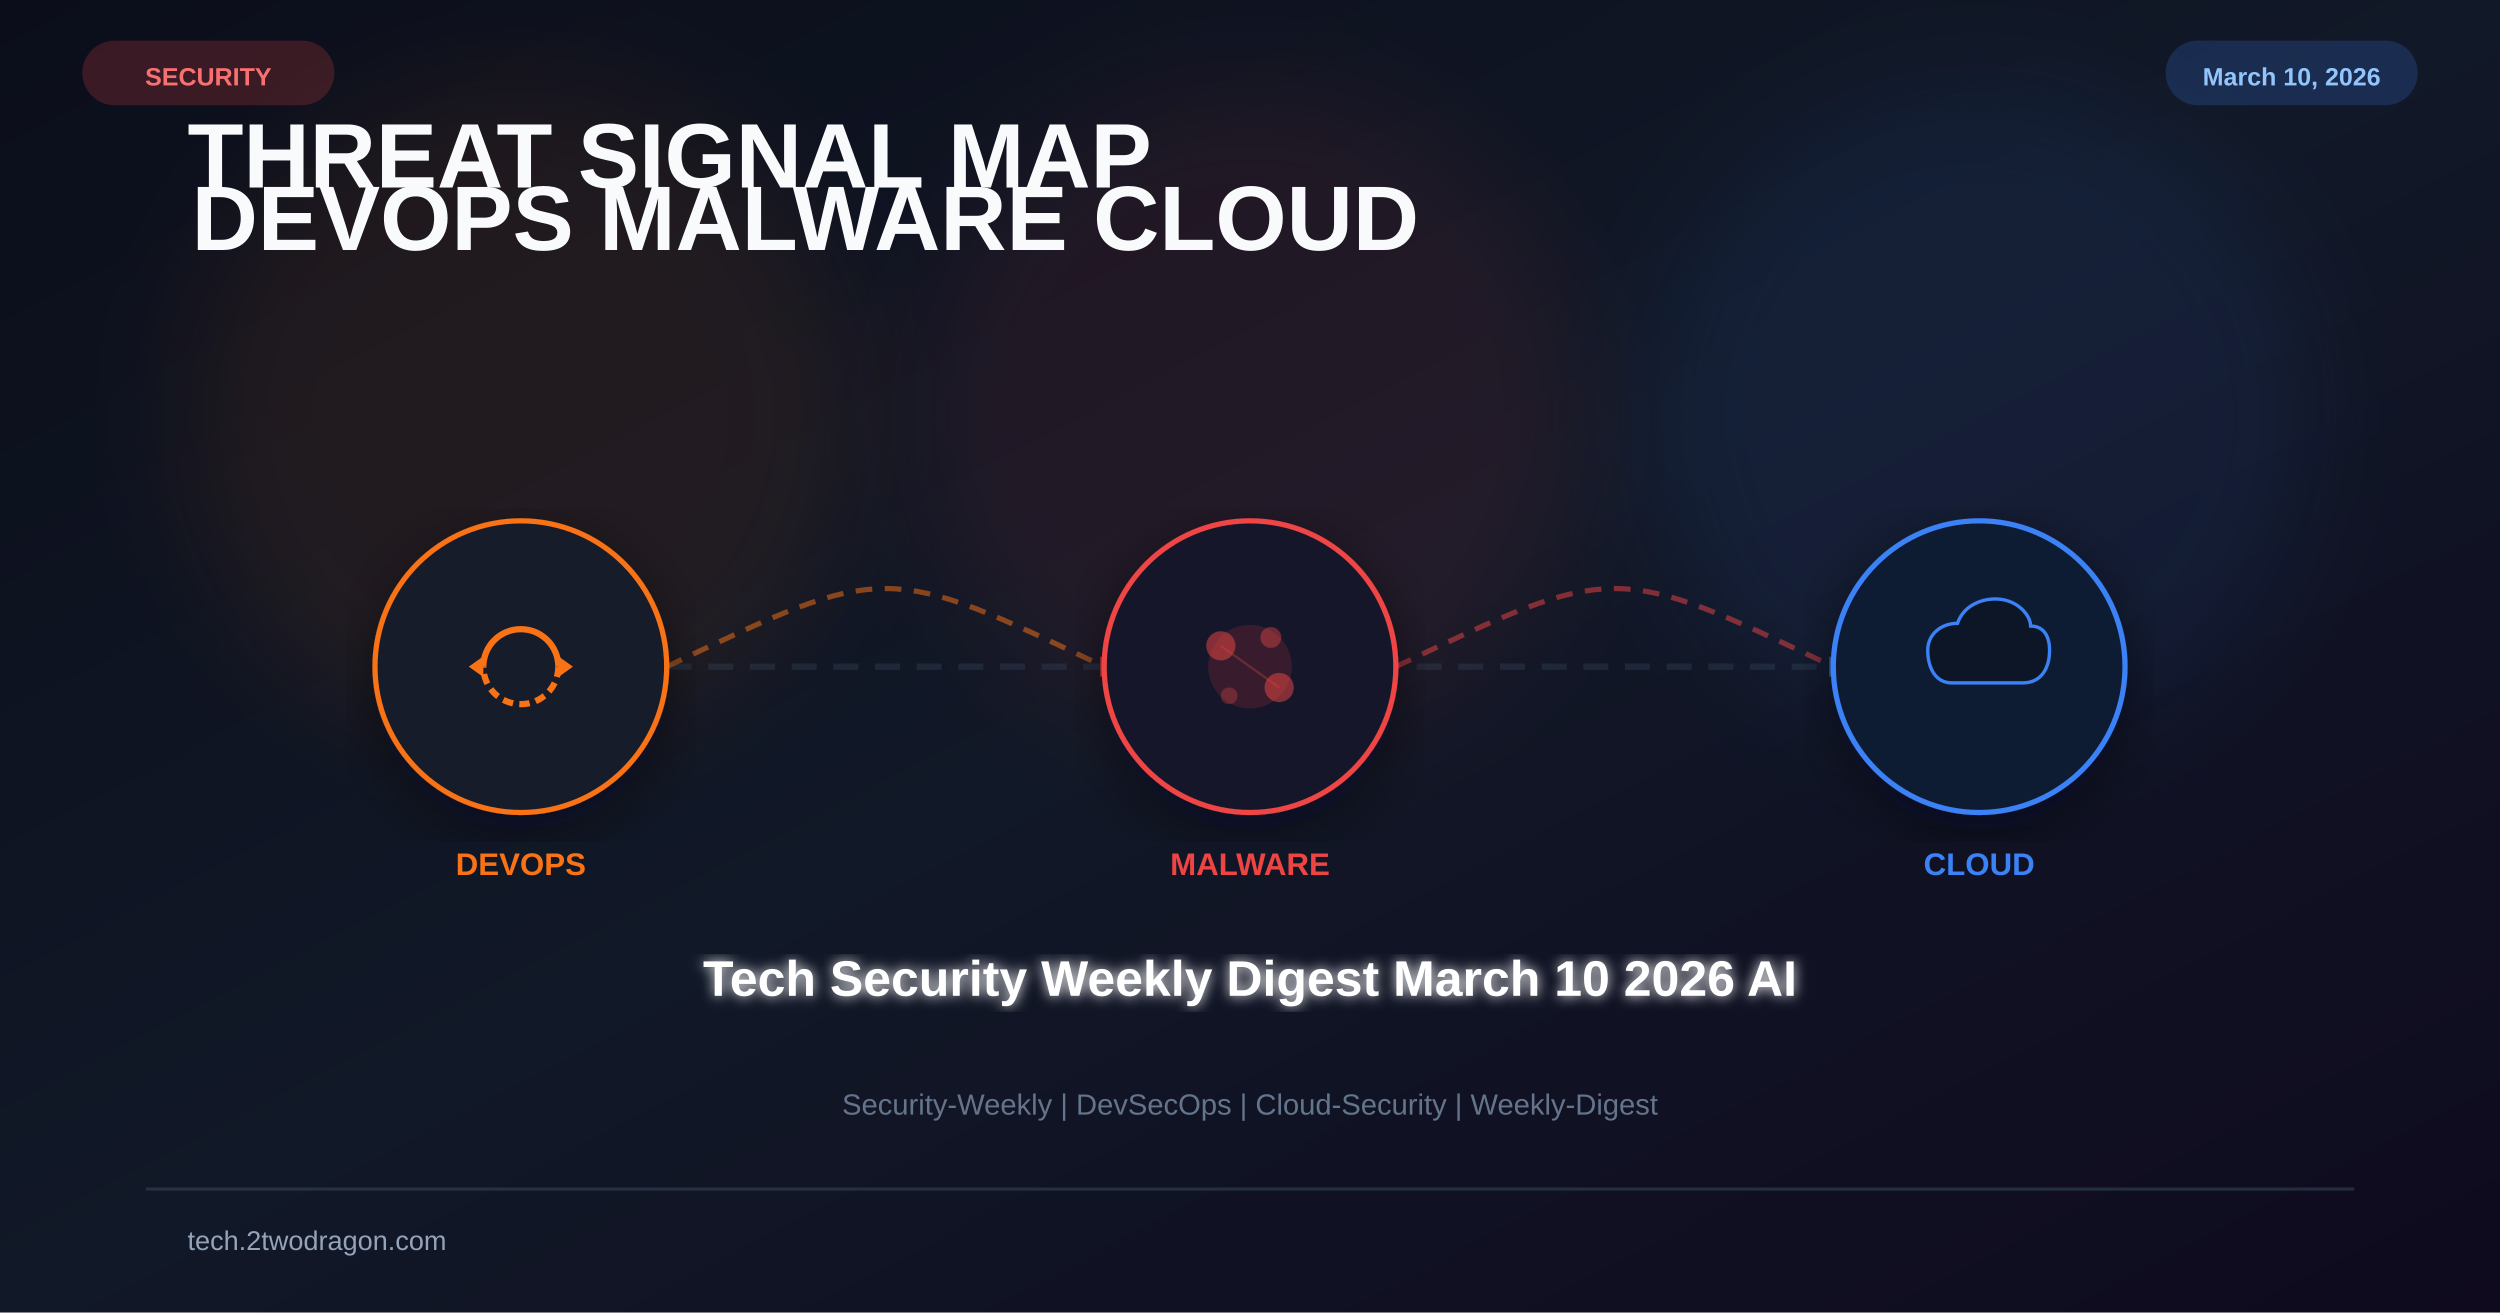
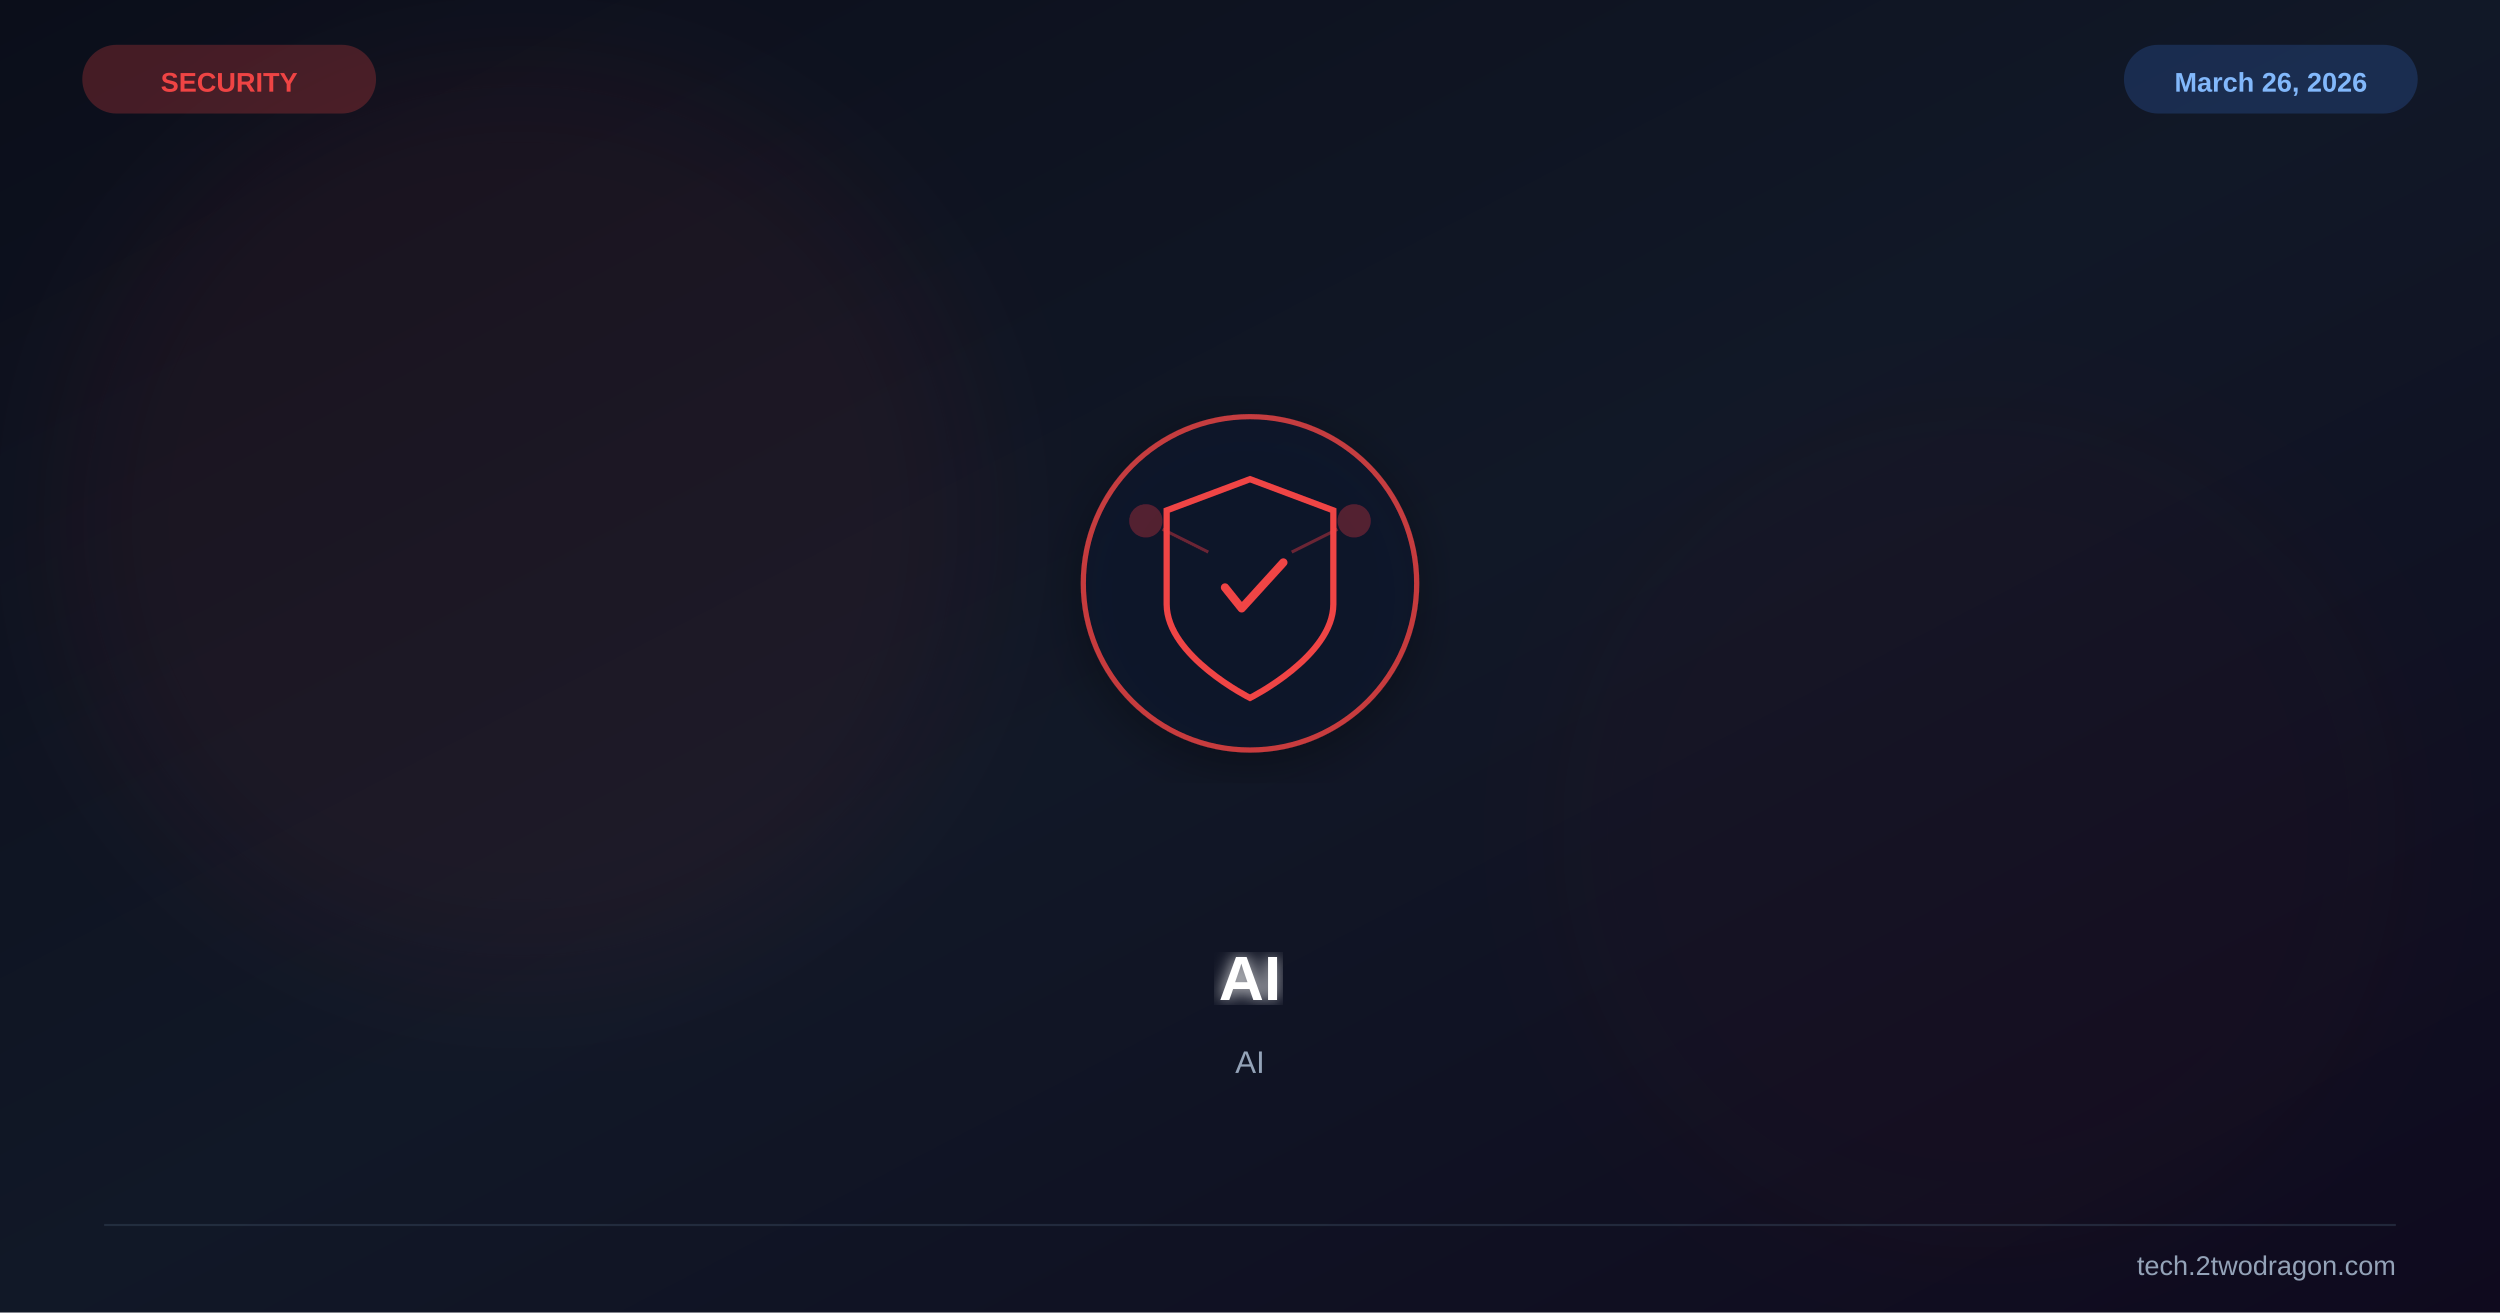
<svg xmlns="http://www.w3.org/2000/svg" viewBox="0 0 1200 630" width="1200" height="630">
  <defs>
    <linearGradient id="bg" x1="0%" y1="0%" x2="100%" y2="100%">
      <stop offset="0%" stop-color="#0b0e1a" />
      <stop offset="50%" stop-color="#111827" />
      <stop offset="100%" stop-color="#0f0a1e" />
    </linearGradient>
-     <filter id="glow" x="-50%" y="-50%" width="200%" height="200%">
-       <feGaussianBlur stdDeviation="25" />
-     </filter>
-     <filter id="glow2">
-       <feGaussianBlur stdDeviation="3" result="b" />
+     <filter id="glow">
+       <feGaussianBlur stdDeviation="4" result="b" />
      <feMerge>
        <feMergeNode in="b" />
        <feMergeNode in="SourceGraphic" />
      </feMerge>
    </filter>
+     <filter id="sg">
+       <feGaussianBlur stdDeviation="30" />
+     </filter>
    <filter id="shadow">
-       <feDropShadow dx="0" dy="8" stdDeviation="14" flood-color="#020617" flood-opacity="0.5" />
+       <feDropShadow dx="0" dy="6" stdDeviation="12" flood-color="#000" flood-opacity="0.4" />
    </filter>
  </defs>
  <rect width="1200" height="630" fill="url(#bg)" />
-   <circle cx="250" cy="200" r="160" fill="#f97316" opacity="0.08" filter="url(#glow)" />
-   <circle cx="600" cy="200" r="160" fill="#ef4444" opacity="0.08" filter="url(#glow)" />
-   <circle cx="950" cy="200" r="160" fill="#3b82f6" opacity="0.08" filter="url(#glow)" />
-   <text x="90" y="90" font-family="Arial,sans-serif" font-size="44" font-weight="700" fill="#f8fafc">
-     <tspan>THREAT SIGNAL MAP</tspan>
-     <tspan x="92" dy="30">DEVOPS  MALWARE  CLOUD</tspan>
-   </text>
-   <line x1="180" y1="320" x2="1020" y2="320" stroke="#334155" stroke-width="3" stroke-dasharray="12 8" opacity="0.4" />
-   <path d="M320 320 C425 270 425 270 530 320" fill="none" stroke="#f97316" stroke-width="2.5" stroke-dasharray="8 6" opacity="0.5" />
-   <polygon points="528,315 538,320 528,325" fill="#ef4444" opacity="0.6" />
-   <path d="M670 320 C775 270 775 270 880 320" fill="none" stroke="#ef4444" stroke-width="2.5" stroke-dasharray="8 6" opacity="0.5" />
-   <polygon points="878,315 888,320 878,325" fill="#3b82f6" opacity="0.6" />
-   <g transform="translate(250 320)" filter="url(#shadow)">
-     <circle r="70" fill="#0f172a" stroke="#f97316" stroke-width="2.5" />
-     <circle r="70" fill="#f97316" opacity="0.04" />
-     <path d="M-18 0 A18 18 0 0 1 18 0" fill="none" stroke="#f97316" stroke-width="3" />
-     <path d="M18 0 A18 18 0 0 1 -18 0" fill="none" stroke="#f97316" stroke-width="3" stroke-dasharray="5 3" />
-     <polygon points="18,-5 25,0 18,5" fill="#f97316" />
-     <polygon points="-18,5 -25,0 -18,-5" fill="#f97316" />
+   <circle cx="250" cy="250" r="220" fill="#ef4444" opacity="0.06" filter="url(#sg)" />
+   <circle cx="950" cy="400" r="200" fill="#991b1b" opacity="0.04" filter="url(#sg)" />
+   <g transform="translate(600,280)" filter="url(#shadow)">
+     <circle r="80" fill="#0f172a" stroke="#ef4444" stroke-width="2.5" opacity="0.8" />
+     <path d="M0,-50 L40,-35 L40,10 C40,35 0,55 0,55 C0,55 -40,35 -40,10 L-40,-35 Z" fill="none" stroke="#ef4444" stroke-width="3" />
+     <path d="M-12,2 L-4,12 L16,-10" stroke="#ef4444" stroke-width="4" fill="none" stroke-linecap="round" stroke-linejoin="round" />
+     <circle cx="-50" cy="-30" r="8" fill="#ef4444" opacity="0.3" />
+     <circle cx="50" cy="-30" r="8" fill="#ef4444" opacity="0.3" />
+     <line x1="-42" y1="-26" x2="-20" y2="-15" stroke="#ef4444" stroke-width="1.5" opacity="0.4" />
+     <line x1="42" y1="-26" x2="20" y2="-15" stroke="#ef4444" stroke-width="1.5" opacity="0.4" />
  </g>
-   <text x="250" y="420" font-family="Arial,sans-serif" font-size="15" font-weight="700" fill="#f97316" text-anchor="middle">DEVOPS</text>
-   <g transform="translate(600 320)" filter="url(#shadow)">
-     <circle r="70" fill="#0f172a" stroke="#ef4444" stroke-width="2.5" />
-     <circle r="70" fill="#ef4444" opacity="0.04" />
-     <circle r="20" fill="#ef4444" opacity="0.15" />
-     <circle cx="-14" cy="-10" r="7" fill="#ef4444" opacity="0.5" />
-     <circle cx="14" cy="10" r="7" fill="#ef4444" opacity="0.5" />
-     <circle cx="10" cy="-14" r="5" fill="#ef4444" opacity="0.4" />
-     <circle cx="-10" cy="14" r="4" fill="#ef4444" opacity="0.3" />
-     <line x1="-14" y1="-10" x2="14" y2="10" stroke="#ef4444" stroke-width="1" opacity="0.3" />
-   </g>
-   <text x="600" y="420" font-family="Arial,sans-serif" font-size="15" font-weight="700" fill="#ef4444" text-anchor="middle">MALWARE</text>
-   <g transform="translate(950 320)" filter="url(#shadow)">
-     <circle r="70" fill="#0f172a" stroke="#3b82f6" stroke-width="2.5" />
-     <circle r="70" fill="#3b82f6" opacity="0.04" />
-     <path d="M-20 12 C-34 12 -38 -2 -38 -12 C-38 -24 -28 -32 -16 -32 C-12 -44 0 -50 12 -50 C28 -50 38 -38 38 -30 C48 -30 52 -22 52 -12 C52 -2 48 12 32 12 Z" fill="#0b1628" stroke="#3b82f6" stroke-width="2.5" transform="scale(0.65)" />
-   </g>
-   <text x="950" y="420" font-family="Arial,sans-serif" font-size="15" font-weight="700" fill="#3b82f6" text-anchor="middle">CLOUD</text>
-   <text x="600" y="478" font-family="Arial,sans-serif" font-size="24" font-weight="bold" fill="white" text-anchor="middle" filter="url(#glow2)">Tech Security Weekly Digest March 10 2026 AI</text>
-   <text x="600" y="535" font-family="Arial,sans-serif" font-size="14" fill="#64748b" text-anchor="middle">Security-Weekly | DevSecOps | Cloud-Security | Weekly-Digest</text>
-   <rect x="40" y="20" width="120" height="30" rx="15" fill="#ef4444" opacity="0.2" stroke="#ef4444" stroke-width="1" />
-   <text x="100" y="41" font-family="Arial,sans-serif" font-size="12" font-weight="bold" fill="#f87171" text-anchor="middle">SECURITY</text>
-   <rect x="1040" y="20" width="120" height="30" rx="15" fill="#3b82f6" opacity="0.2" stroke="#3b82f6" stroke-width="1" />
-   <text x="1100" y="41" font-family="Arial,sans-serif" font-size="12" font-weight="bold" fill="#93c5fd" text-anchor="middle">March 10, 2026</text>
-   <rect x="70" y="570" width="1060" height="1.5" fill="#334155" opacity="0.6" />
-   <text x="90" y="600" font-family="Arial,sans-serif" font-size="13" fill="#94a3b8">tech.2twodragon.com</text>
+   <text x="600" y="480" font-family="Arial,sans-serif" font-size="30" font-weight="bold" fill="white" text-anchor="middle" filter="url(#glow)">AI</text>
+   <text x="600" y="515" font-family="Arial,sans-serif" font-size="15" fill="#94a3b8" text-anchor="middle">AI</text>
+   <text x="110" y="44" font-family="Arial,sans-serif" font-size="13" font-weight="bold" fill="#ef4444" text-anchor="middle">SECURITY</text>
+   <rect x="40" y="22" width="140" height="32" rx="16" fill="#ef4444" opacity="0.25" stroke="#ef4444" stroke-width="1" />
+   <text x="1090" y="44" font-family="Arial,sans-serif" font-size="13" font-weight="bold" fill="#93c5fd" text-anchor="middle">March 26, 2026</text>
+   <rect x="1020" y="22" width="140" height="32" rx="16" fill="#3b82f6" opacity="0.2" stroke="#3b82f6" stroke-width="1" />
+   <line x1="50" y1="588" x2="1150" y2="588" stroke="#334155" stroke-width="1" opacity="0.5" />
+   <text x="1150" y="612" font-family="Arial,sans-serif" font-size="13" fill="#94a3b8" text-anchor="end">tech.2twodragon.com</text>
</svg>
